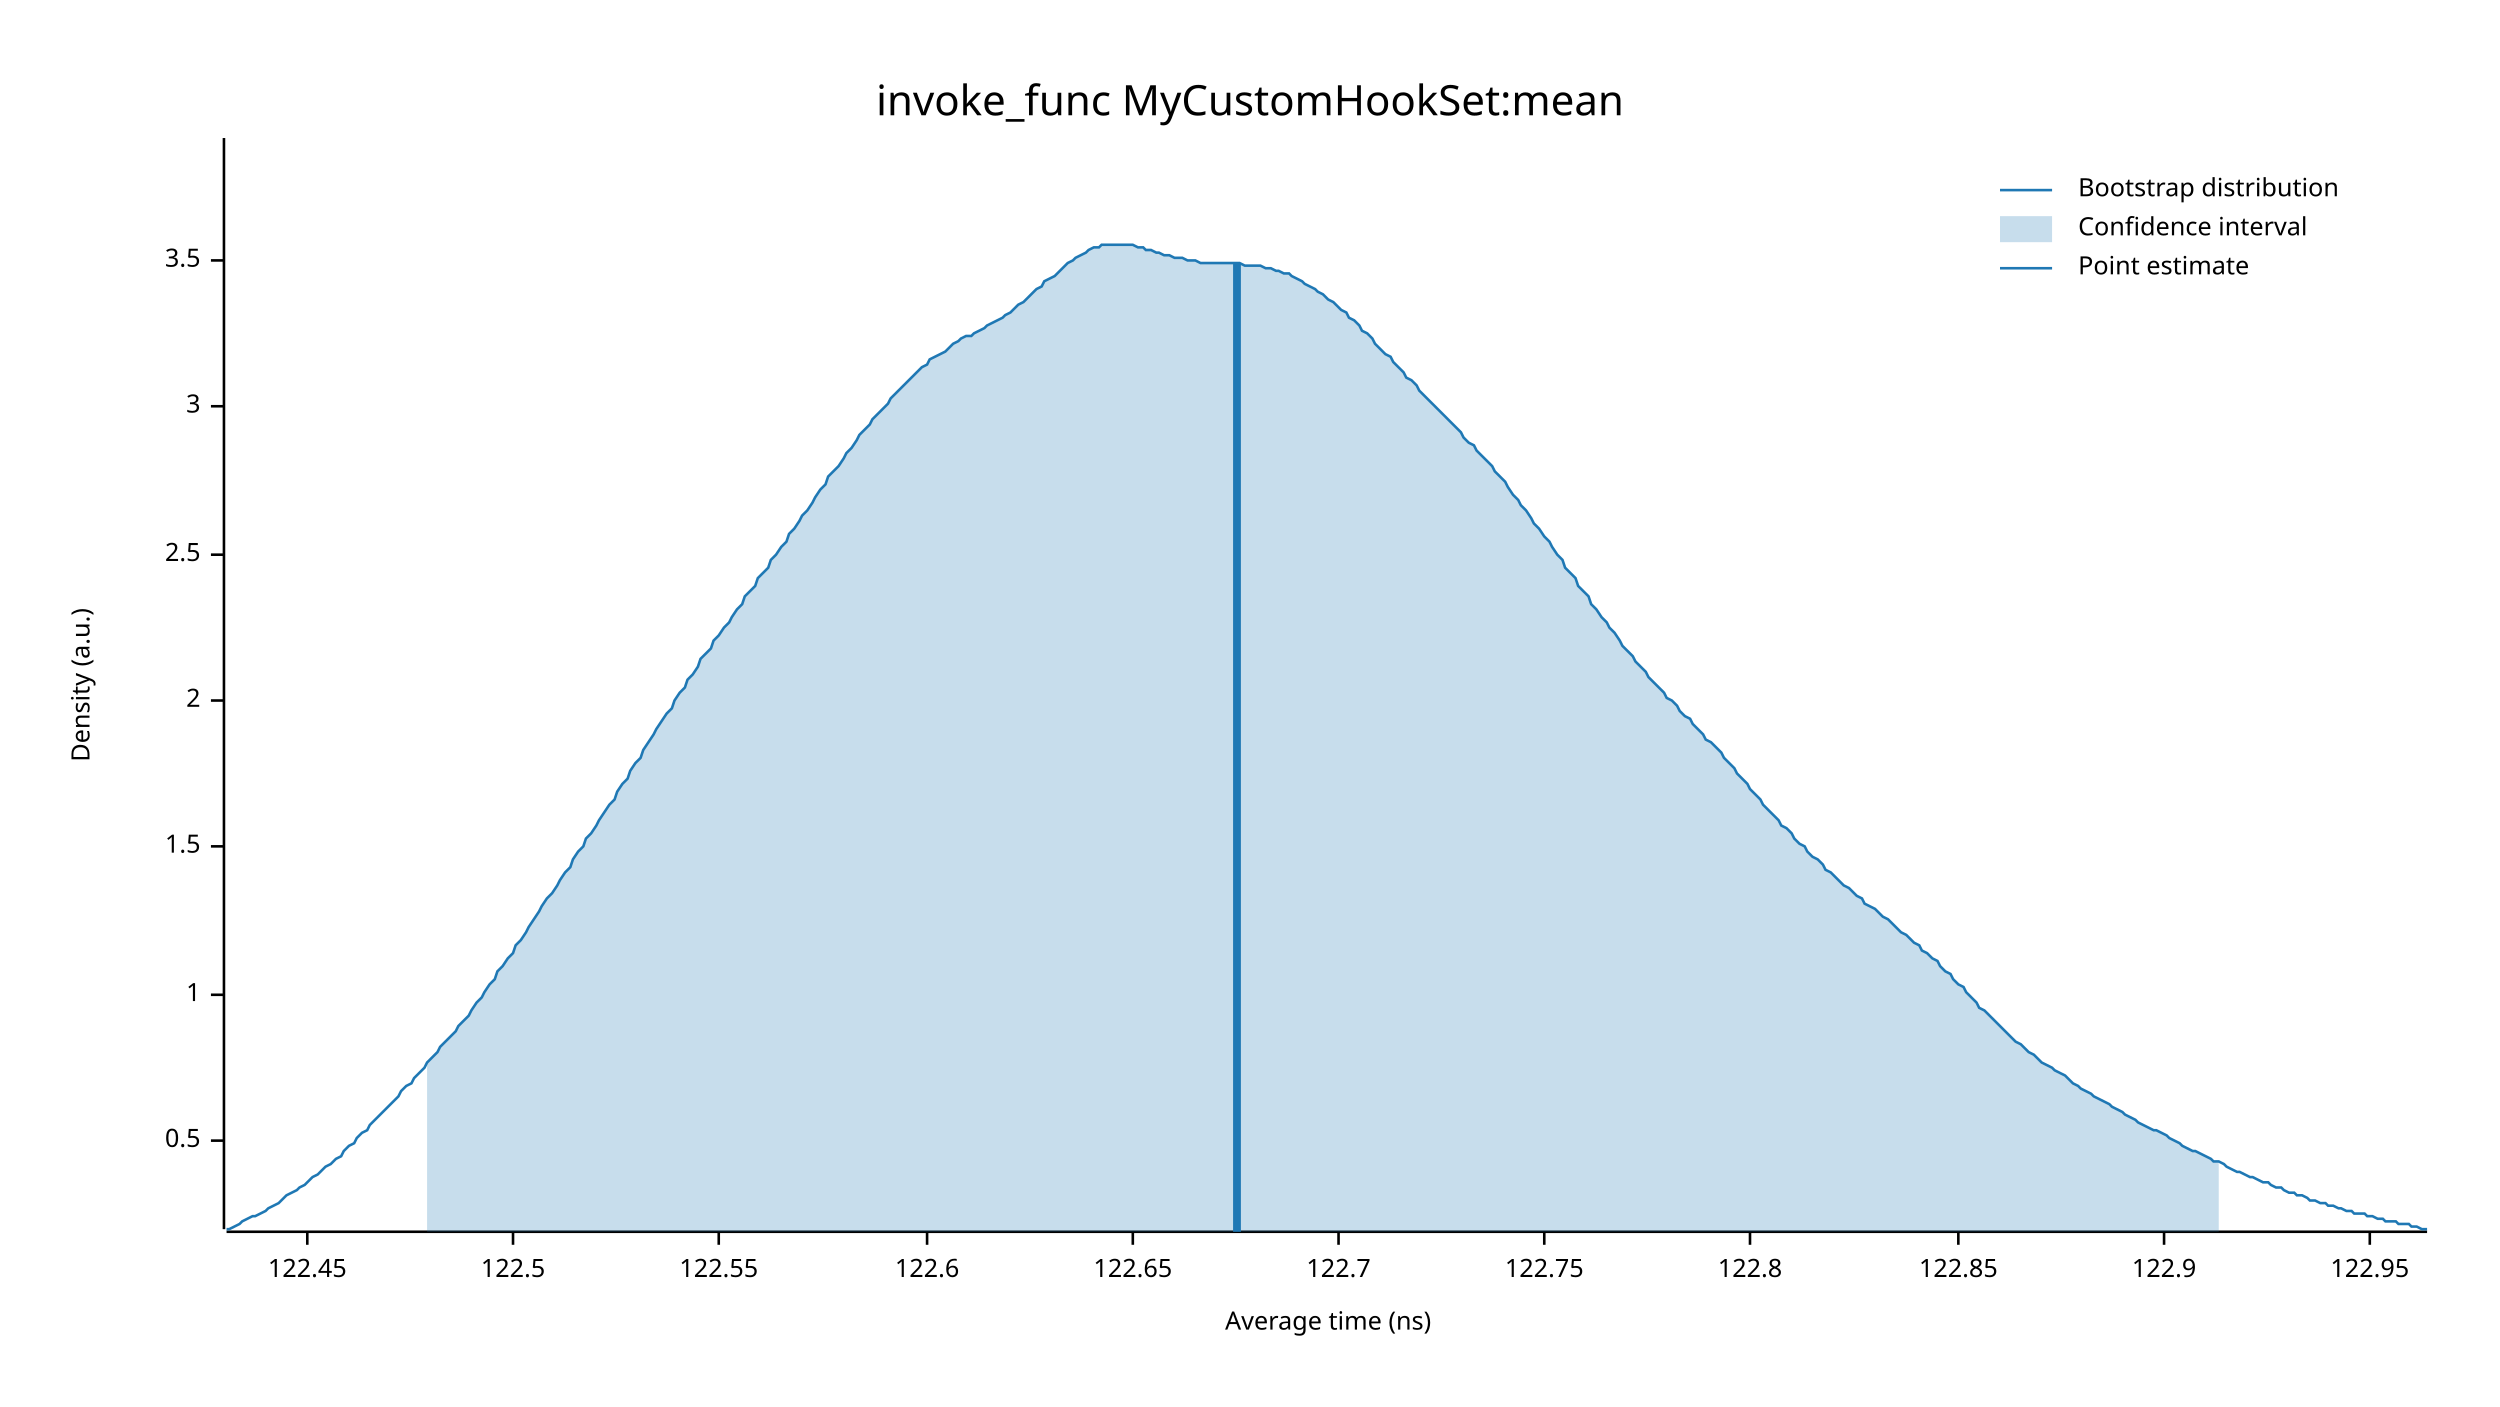
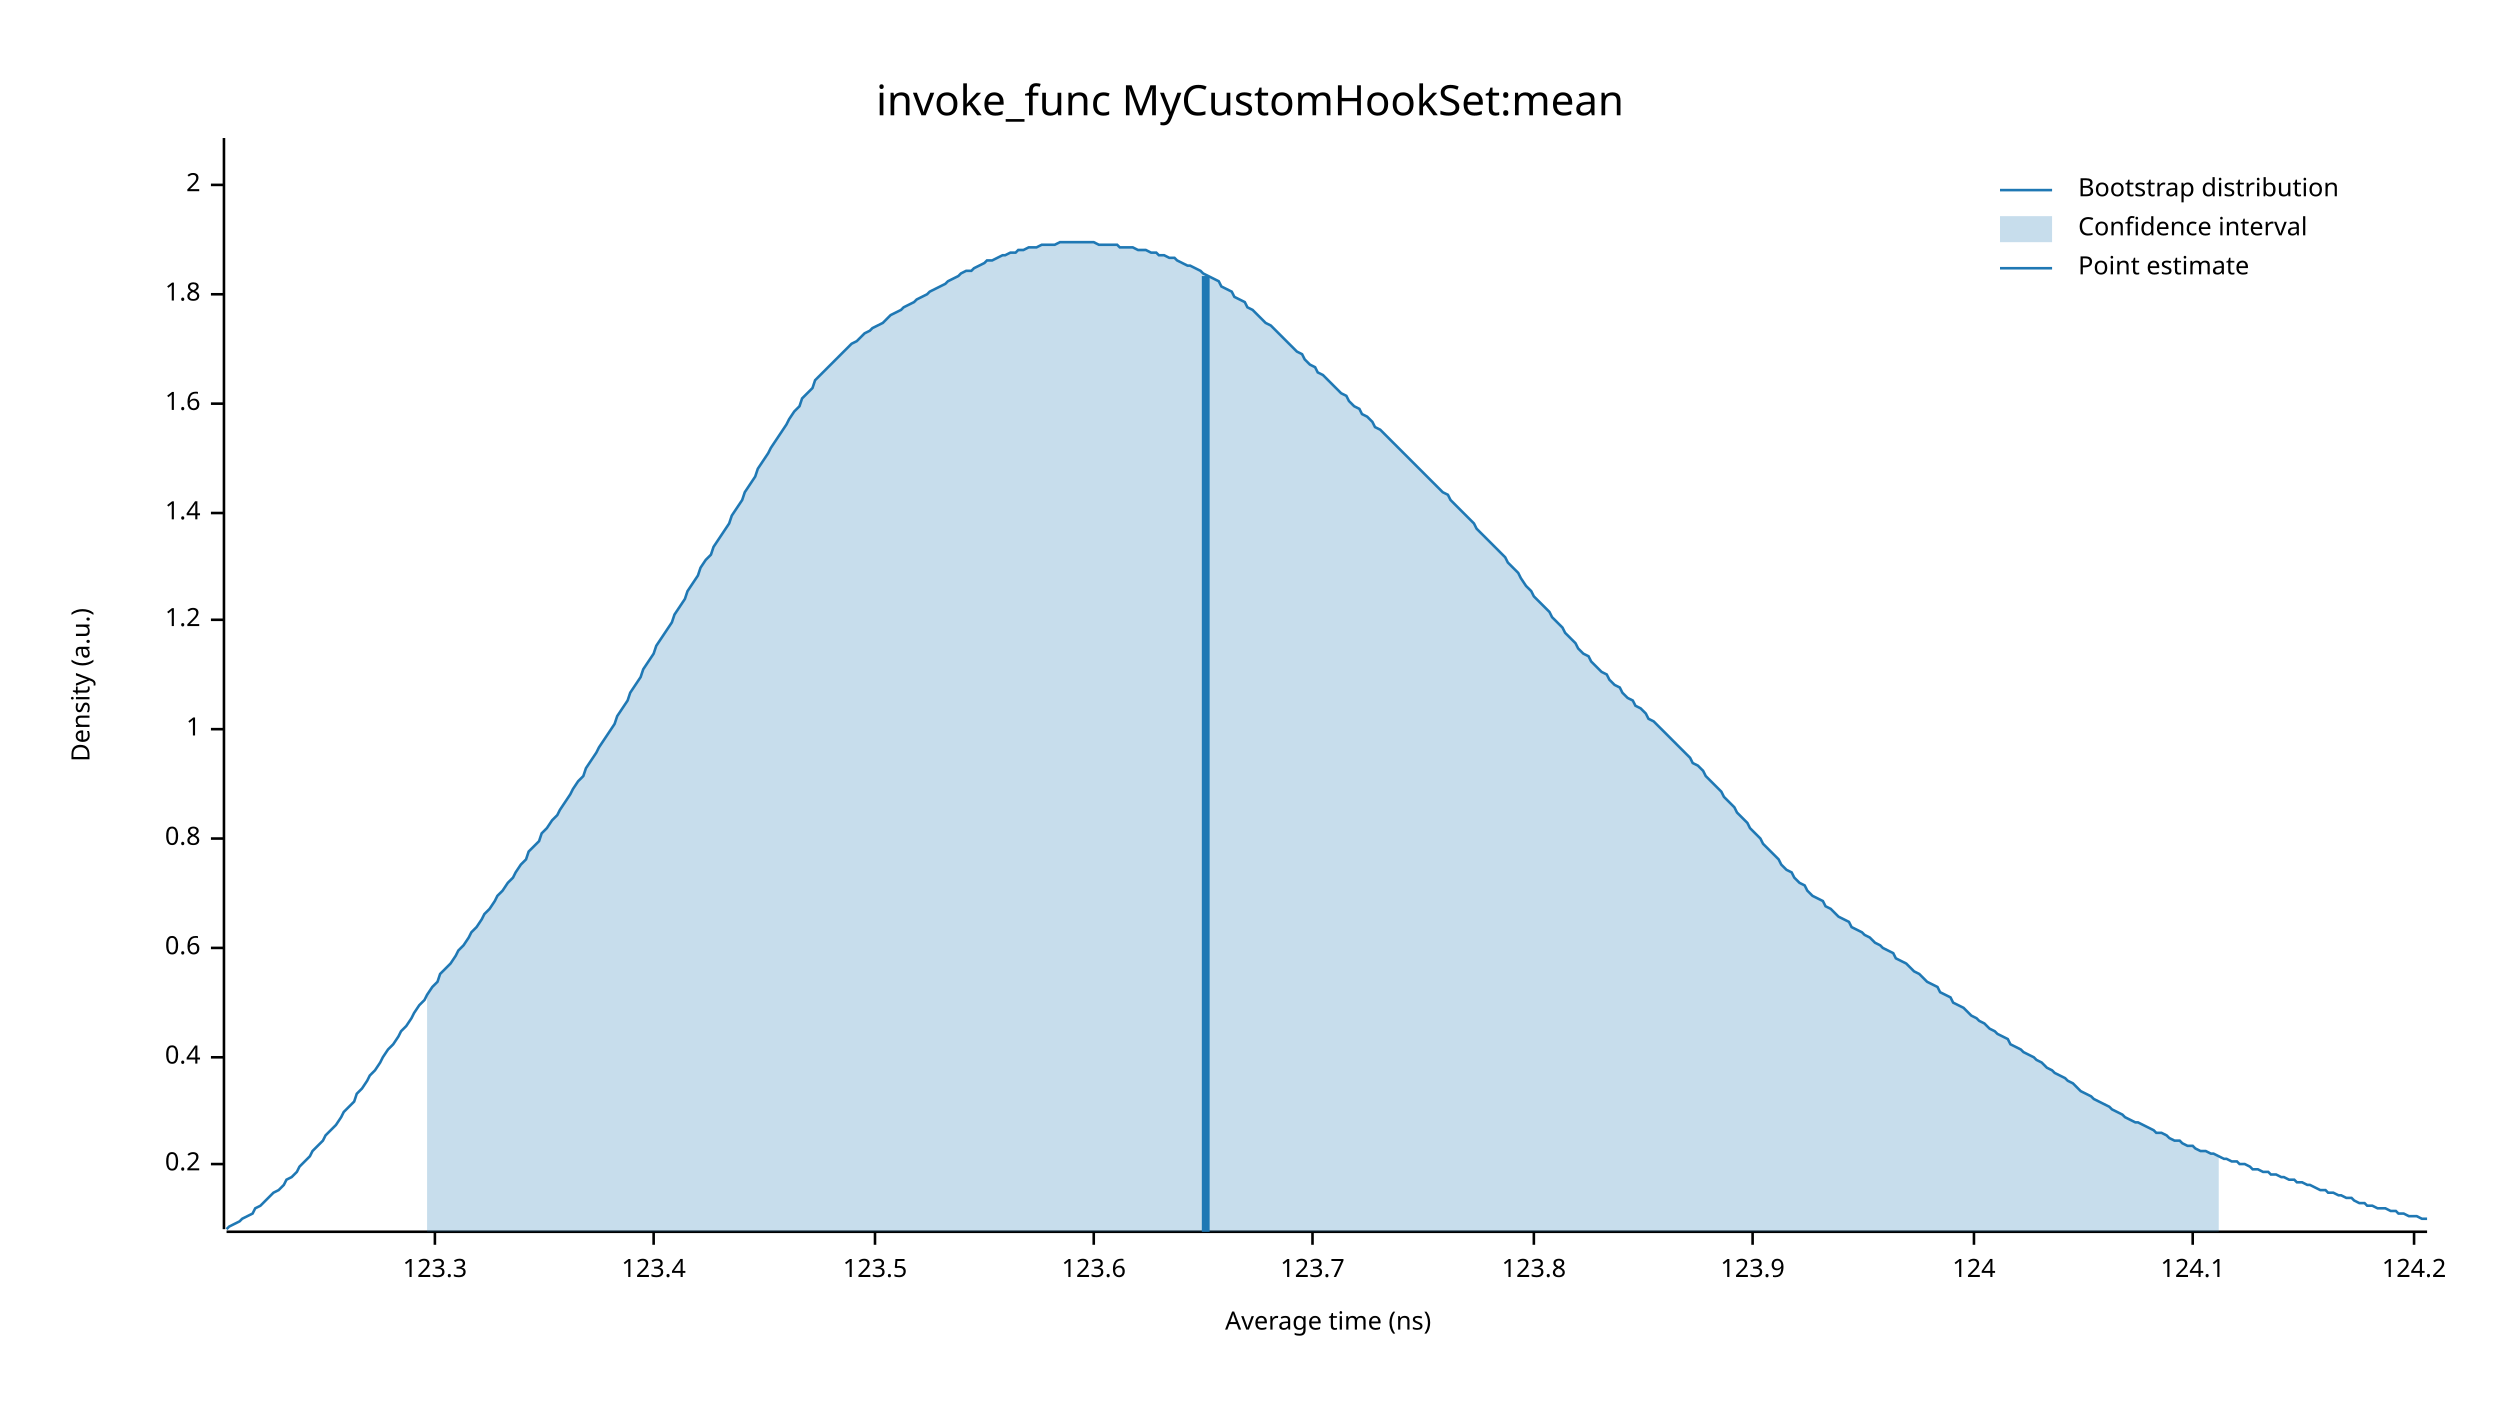
<svg xmlns="http://www.w3.org/2000/svg" width="960" height="540" viewBox="0 0 960 540">
  <text x="480" y="32" dy="0.76em" text-anchor="middle" font-family="sans-serif" font-size="16.129" opacity="1" fill="#000000">
invoke_func MyCustomHookSet:mean
</text>
  <text x="27" y="263" dy="0.76em" text-anchor="middle" font-family="sans-serif" font-size="9.677" opacity="1" fill="#000000" transform="rotate(270, 27, 263)">
Density (a.u.)
</text>
  <text x="510" y="513" dy="-0.5ex" text-anchor="middle" font-family="sans-serif" font-size="9.677" opacity="1" fill="#000000">
Average time (ns)
</text>
  <polyline fill="none" opacity="1" stroke="#000000" stroke-width="1" points="86,53 86,472 " />
-   <text x="77" y="438" dy="0.5ex" text-anchor="end" font-family="sans-serif" font-size="9.677" opacity="1" fill="#000000">
- 0.5
+   <text x="77" y="447" dy="0.5ex" text-anchor="end" font-family="sans-serif" font-size="9.677" opacity="1" fill="#000000">
+ 0.2
</text>
-   <polyline fill="none" opacity="1" stroke="#000000" stroke-width="1" points="81,438 86,438 " />
-   <text x="77" y="382" dy="0.5ex" text-anchor="end" font-family="sans-serif" font-size="9.677" opacity="1" fill="#000000">
+   <polyline fill="none" opacity="1" stroke="#000000" stroke-width="1" points="81,447 86,447 " />
+   <text x="77" y="406" dy="0.5ex" text-anchor="end" font-family="sans-serif" font-size="9.677" opacity="1" fill="#000000">
+ 0.4
+ </text>
+   <polyline fill="none" opacity="1" stroke="#000000" stroke-width="1" points="81,406 86,406 " />
+   <text x="77" y="364" dy="0.5ex" text-anchor="end" font-family="sans-serif" font-size="9.677" opacity="1" fill="#000000">
+ 0.6
+ </text>
+   <polyline fill="none" opacity="1" stroke="#000000" stroke-width="1" points="81,364 86,364 " />
+   <text x="77" y="322" dy="0.5ex" text-anchor="end" font-family="sans-serif" font-size="9.677" opacity="1" fill="#000000">
+ 0.8
+ </text>
+   <polyline fill="none" opacity="1" stroke="#000000" stroke-width="1" points="81,322 86,322 " />
+   <text x="77" y="280" dy="0.5ex" text-anchor="end" font-family="sans-serif" font-size="9.677" opacity="1" fill="#000000">
1
</text>
-   <polyline fill="none" opacity="1" stroke="#000000" stroke-width="1" points="81,382 86,382 " />
-   <text x="77" y="325" dy="0.5ex" text-anchor="end" font-family="sans-serif" font-size="9.677" opacity="1" fill="#000000">
- 1.5
+   <polyline fill="none" opacity="1" stroke="#000000" stroke-width="1" points="81,280 86,280 " />
+   <text x="77" y="238" dy="0.5ex" text-anchor="end" font-family="sans-serif" font-size="9.677" opacity="1" fill="#000000">
+ 1.2
</text>
-   <polyline fill="none" opacity="1" stroke="#000000" stroke-width="1" points="81,325 86,325 " />
-   <text x="77" y="269" dy="0.5ex" text-anchor="end" font-family="sans-serif" font-size="9.677" opacity="1" fill="#000000">
+   <polyline fill="none" opacity="1" stroke="#000000" stroke-width="1" points="81,238 86,238 " />
+   <text x="77" y="197" dy="0.5ex" text-anchor="end" font-family="sans-serif" font-size="9.677" opacity="1" fill="#000000">
+ 1.4
+ </text>
+   <polyline fill="none" opacity="1" stroke="#000000" stroke-width="1" points="81,197 86,197 " />
+   <text x="77" y="155" dy="0.5ex" text-anchor="end" font-family="sans-serif" font-size="9.677" opacity="1" fill="#000000">
+ 1.6
+ </text>
+   <polyline fill="none" opacity="1" stroke="#000000" stroke-width="1" points="81,155 86,155 " />
+   <text x="77" y="113" dy="0.5ex" text-anchor="end" font-family="sans-serif" font-size="9.677" opacity="1" fill="#000000">
+ 1.8
+ </text>
+   <polyline fill="none" opacity="1" stroke="#000000" stroke-width="1" points="81,113 86,113 " />
+   <text x="77" y="71" dy="0.5ex" text-anchor="end" font-family="sans-serif" font-size="9.677" opacity="1" fill="#000000">
2
</text>
-   <polyline fill="none" opacity="1" stroke="#000000" stroke-width="1" points="81,269 86,269 " />
-   <text x="77" y="213" dy="0.5ex" text-anchor="end" font-family="sans-serif" font-size="9.677" opacity="1" fill="#000000">
- 2.5
+   <polyline fill="none" opacity="1" stroke="#000000" stroke-width="1" points="81,71 86,71 " />
+   <polyline fill="none" opacity="1" stroke="#000000" stroke-width="1" points="87,473 932,473 " />
+   <text x="167" y="483" dy="0.76em" text-anchor="middle" font-family="sans-serif" font-size="9.677" opacity="1" fill="#000000">
+ 123.3
</text>
-   <polyline fill="none" opacity="1" stroke="#000000" stroke-width="1" points="81,213 86,213 " />
-   <text x="77" y="156" dy="0.5ex" text-anchor="end" font-family="sans-serif" font-size="9.677" opacity="1" fill="#000000">
- 3
+   <polyline fill="none" opacity="1" stroke="#000000" stroke-width="1" points="167,473 167,478 " />
+   <text x="251" y="483" dy="0.76em" text-anchor="middle" font-family="sans-serif" font-size="9.677" opacity="1" fill="#000000">
+ 123.4
</text>
-   <polyline fill="none" opacity="1" stroke="#000000" stroke-width="1" points="81,156 86,156 " />
-   <text x="77" y="100" dy="0.5ex" text-anchor="end" font-family="sans-serif" font-size="9.677" opacity="1" fill="#000000">
- 3.5
+   <polyline fill="none" opacity="1" stroke="#000000" stroke-width="1" points="251,473 251,478 " />
+   <text x="336" y="483" dy="0.76em" text-anchor="middle" font-family="sans-serif" font-size="9.677" opacity="1" fill="#000000">
+ 123.5
</text>
-   <polyline fill="none" opacity="1" stroke="#000000" stroke-width="1" points="81,100 86,100 " />
-   <polyline fill="none" opacity="1" stroke="#000000" stroke-width="1" points="87,473 932,473 " />
-   <text x="118" y="483" dy="0.76em" text-anchor="middle" font-family="sans-serif" font-size="9.677" opacity="1" fill="#000000">
- 122.45
+   <polyline fill="none" opacity="1" stroke="#000000" stroke-width="1" points="336,473 336,478 " />
+   <text x="420" y="483" dy="0.76em" text-anchor="middle" font-family="sans-serif" font-size="9.677" opacity="1" fill="#000000">
+ 123.6
</text>
-   <polyline fill="none" opacity="1" stroke="#000000" stroke-width="1" points="118,473 118,478 " />
-   <text x="197" y="483" dy="0.76em" text-anchor="middle" font-family="sans-serif" font-size="9.677" opacity="1" fill="#000000">
- 122.5
+   <polyline fill="none" opacity="1" stroke="#000000" stroke-width="1" points="420,473 420,478 " />
+   <text x="504" y="483" dy="0.76em" text-anchor="middle" font-family="sans-serif" font-size="9.677" opacity="1" fill="#000000">
+ 123.7
</text>
-   <polyline fill="none" opacity="1" stroke="#000000" stroke-width="1" points="197,473 197,478 " />
-   <text x="276" y="483" dy="0.76em" text-anchor="middle" font-family="sans-serif" font-size="9.677" opacity="1" fill="#000000">
- 122.55
+   <polyline fill="none" opacity="1" stroke="#000000" stroke-width="1" points="504,473 504,478 " />
+   <text x="589" y="483" dy="0.76em" text-anchor="middle" font-family="sans-serif" font-size="9.677" opacity="1" fill="#000000">
+ 123.8
</text>
-   <polyline fill="none" opacity="1" stroke="#000000" stroke-width="1" points="276,473 276,478 " />
-   <text x="356" y="483" dy="0.76em" text-anchor="middle" font-family="sans-serif" font-size="9.677" opacity="1" fill="#000000">
- 122.6
+   <polyline fill="none" opacity="1" stroke="#000000" stroke-width="1" points="589,473 589,478 " />
+   <text x="673" y="483" dy="0.76em" text-anchor="middle" font-family="sans-serif" font-size="9.677" opacity="1" fill="#000000">
+ 123.9
</text>
-   <polyline fill="none" opacity="1" stroke="#000000" stroke-width="1" points="356,473 356,478 " />
-   <text x="435" y="483" dy="0.76em" text-anchor="middle" font-family="sans-serif" font-size="9.677" opacity="1" fill="#000000">
- 122.65
+   <polyline fill="none" opacity="1" stroke="#000000" stroke-width="1" points="673,473 673,478 " />
+   <text x="758" y="483" dy="0.76em" text-anchor="middle" font-family="sans-serif" font-size="9.677" opacity="1" fill="#000000">
+ 124
</text>
-   <polyline fill="none" opacity="1" stroke="#000000" stroke-width="1" points="435,473 435,478 " />
-   <text x="514" y="483" dy="0.76em" text-anchor="middle" font-family="sans-serif" font-size="9.677" opacity="1" fill="#000000">
- 122.7
+   <polyline fill="none" opacity="1" stroke="#000000" stroke-width="1" points="758,473 758,478 " />
+   <text x="842" y="483" dy="0.76em" text-anchor="middle" font-family="sans-serif" font-size="9.677" opacity="1" fill="#000000">
+ 124.1
</text>
-   <polyline fill="none" opacity="1" stroke="#000000" stroke-width="1" points="514,473 514,478 " />
-   <text x="593" y="483" dy="0.76em" text-anchor="middle" font-family="sans-serif" font-size="9.677" opacity="1" fill="#000000">
- 122.75
+   <polyline fill="none" opacity="1" stroke="#000000" stroke-width="1" points="842,473 842,478 " />
+   <text x="927" y="483" dy="0.76em" text-anchor="middle" font-family="sans-serif" font-size="9.677" opacity="1" fill="#000000">
+ 124.2
</text>
-   <polyline fill="none" opacity="1" stroke="#000000" stroke-width="1" points="593,473 593,478 " />
-   <text x="672" y="483" dy="0.76em" text-anchor="middle" font-family="sans-serif" font-size="9.677" opacity="1" fill="#000000">
- 122.8
- </text>
-   <polyline fill="none" opacity="1" stroke="#000000" stroke-width="1" points="672,473 672,478 " />
-   <text x="752" y="483" dy="0.76em" text-anchor="middle" font-family="sans-serif" font-size="9.677" opacity="1" fill="#000000">
- 122.85
- </text>
-   <polyline fill="none" opacity="1" stroke="#000000" stroke-width="1" points="752,473 752,478 " />
-   <text x="831" y="483" dy="0.76em" text-anchor="middle" font-family="sans-serif" font-size="9.677" opacity="1" fill="#000000">
- 122.9
- </text>
-   <polyline fill="none" opacity="1" stroke="#000000" stroke-width="1" points="831,473 831,478 " />
-   <text x="910" y="483" dy="0.76em" text-anchor="middle" font-family="sans-serif" font-size="9.677" opacity="1" fill="#000000">
- 122.95
- </text>
-   <polyline fill="none" opacity="1" stroke="#000000" stroke-width="1" points="910,473 910,478 " />
-   <polyline fill="none" opacity="1" stroke="#1F78B4" stroke-width="1" points="87,472 88,472 90,471 92,470 93,469 95,468 97,467 98,467 100,466 102,465 103,464 105,463 107,462 109,460 110,459 112,458 114,457 115,456 117,455 119,453 120,452 122,451 124,449 125,448 127,447 129,445 131,444 132,442 134,440 136,439 137,437 139,435 141,434 142,432 144,430 146,428 147,427 149,425 151,423 153,421 154,419 156,417 158,416 159,414 161,412 163,410 164,408 166,406 168,404 169,402 171,400 173,398 175,396 176,394 178,392 180,390 181,388 183,385 185,383 186,381 188,378 190,376 191,373 193,371 195,368 197,366 198,363 200,361 202,358 203,356 205,353 207,350 208,348 210,345 212,343 214,340 215,338 217,335 219,333 220,330 222,327 224,325 225,322 227,320 229,317 230,315 232,312 234,309 236,307 237,304 239,301 241,299 242,296 244,293 246,291 247,288 249,285 251,282 252,280 254,277 256,274 258,272 259,269 261,266 263,264 264,261 266,259 268,256 269,253 271,251 273,249 274,246 276,244 278,241 280,239 281,237 283,234 285,232 286,229 288,227 290,225 291,222 293,220 295,218 296,215 298,213 300,210 302,208 303,205 305,203 307,200 308,198 310,196 312,193 313,191 315,188 317,186 318,183 320,181 322,179 324,176 325,174 327,172 329,169 330,167 332,165 334,163 335,161 337,159 339,157 341,155 342,153 344,151 346,149 347,148 349,146 351,144 352,143 354,141 356,140 357,138 359,137 361,136 363,135 364,134 366,132 368,131 369,130 371,129 373,129 374,128 376,127 378,126 379,125 381,124 383,123 385,122 386,121 388,120 390,118 391,117 393,116 395,114 396,113 398,111 400,110 401,108 403,107 405,106 407,104 408,103 410,101 412,100 413,99 415,98 417,97 418,96 420,95 422,95 423,94 425,94 427,94 429,94 430,94 432,94 434,94 435,94 437,95 439,95 440,96 442,96 444,97 445,97 447,98 449,98 451,99 452,99 454,99 456,100 457,100 459,100 461,101 462,101 464,101 466,101 468,101 469,101 471,101 473,101 474,101 476,101 478,102 479,102 481,102 483,102 484,102 486,103 488,103 490,104 491,104 493,105 495,105 496,106 498,107 500,108 501,109 503,110 505,111 506,112 508,113 510,115 512,116 513,117 515,119 517,120 518,122 520,123 522,125 523,127 525,128 527,130 528,132 530,134 532,136 534,137 535,139 537,141 539,143 540,145 542,146 544,148 545,150 547,152 549,154 550,155 552,157 554,159 556,161 557,162 559,164 561,166 562,168 564,170 566,171 567,173 569,175 571,177 573,179 574,181 576,183 578,185 579,187 581,190 583,192 584,194 586,196 588,199 589,201 591,203 593,206 595,208 596,210 598,213 600,215 601,218 603,220 605,222 606,225 608,227 610,229 611,232 613,234 615,237 617,239 618,241 620,243 622,246 623,248 625,250 627,252 628,254 630,256 632,258 633,260 635,262 637,264 639,266 640,268 642,269 644,271 645,273 647,275 649,276 650,278 652,280 654,282 655,284 657,285 659,287 661,289 662,291 664,293 666,295 667,297 669,299 671,301 672,303 674,305 676,307 677,309 679,311 681,313 683,315 684,317 686,318 688,320 689,322 691,324 693,325 694,327 696,329 698,330 700,332 701,334 703,335 705,337 706,338 708,340 710,341 711,342 713,344 715,345 716,347 718,348 720,349 722,351 723,352 725,353 727,355 728,356 730,358 732,359 733,360 735,362 737,363 738,365 740,366 742,368 744,369 745,371 747,373 749,374 750,376 752,378 754,379 755,381 757,383 759,385 760,387 762,388 764,390 766,392 767,393 769,395 771,397 772,398 774,400 776,401 777,402 779,404 781,405 782,406 784,408 786,409 788,410 789,411 791,412 793,413 794,414 796,416 798,417 799,418 801,419 803,420 804,421 806,422 808,423 810,424 811,425 813,426 815,427 816,428 818,429 820,430 821,431 823,432 825,433 827,434 828,434 830,435 832,436 833,437 835,438 837,439 838,440 840,441 842,442 843,442 845,443 847,444 849,445 850,446 852,446 854,447 855,448 857,449 859,450 860,450 862,451 864,452 865,452 867,453 869,454 871,454 872,455 874,456 876,456 877,457 879,458 881,458 882,459 884,459 886,460 887,461 889,461 891,462 893,462 894,463 896,463 898,464 899,464 901,465 903,465 904,466 906,466 908,466 909,467 911,467 913,468 915,468 916,469 918,469 920,469 921,470 923,470 925,470 926,471 928,471 930,472 932,472 " />
-   <polygon opacity="0.25" fill="#1F78B4" points="164,408 166,406 168,404 169,402 171,400 173,398 175,396 176,394 178,392 180,390 181,388 183,385 185,383 186,381 188,378 190,376 191,373 193,371 195,368 197,366 198,363 200,361 202,358 203,356 205,353 207,350 208,348 210,345 212,343 214,340 215,338 217,335 219,333 220,330 222,327 224,325 225,322 227,320 229,317 230,315 232,312 234,309 236,307 237,304 239,301 241,299 242,296 244,293 246,291 247,288 249,285 251,282 252,280 254,277 256,274 258,272 259,269 261,266 263,264 264,261 266,259 268,256 269,253 271,251 273,249 274,246 276,244 278,241 280,239 281,237 283,234 285,232 286,229 288,227 290,225 291,222 293,220 295,218 296,215 298,213 300,210 302,208 303,205 305,203 307,200 308,198 310,196 312,193 313,191 315,188 317,186 318,183 320,181 322,179 324,176 325,174 327,172 329,169 330,167 332,165 334,163 335,161 337,159 339,157 341,155 342,153 344,151 346,149 347,148 349,146 351,144 352,143 354,141 356,140 357,138 359,137 361,136 363,135 364,134 366,132 368,131 369,130 371,129 373,129 374,128 376,127 378,126 379,125 381,124 383,123 385,122 386,121 388,120 390,118 391,117 393,116 395,114 396,113 398,111 400,110 401,108 403,107 405,106 407,104 408,103 410,101 412,100 413,99 415,98 417,97 418,96 420,95 422,95 423,94 425,94 427,94 429,94 430,94 432,94 434,94 435,94 437,95 439,95 440,96 442,96 444,97 445,97 447,98 449,98 451,99 452,99 454,99 456,100 457,100 459,100 461,101 462,101 464,101 466,101 468,101 469,101 471,101 473,101 474,101 476,101 478,102 479,102 481,102 483,102 484,102 486,103 488,103 490,104 491,104 493,105 495,105 496,106 498,107 500,108 501,109 503,110 505,111 506,112 508,113 510,115 512,116 513,117 515,119 517,120 518,122 520,123 522,125 523,127 525,128 527,130 528,132 530,134 532,136 534,137 535,139 537,141 539,143 540,145 542,146 544,148 545,150 547,152 549,154 550,155 552,157 554,159 556,161 557,162 559,164 561,166 562,168 564,170 566,171 567,173 569,175 571,177 573,179 574,181 576,183 578,185 579,187 581,190 583,192 584,194 586,196 588,199 589,201 591,203 593,206 595,208 596,210 598,213 600,215 601,218 603,220 605,222 606,225 608,227 610,229 611,232 613,234 615,237 617,239 618,241 620,243 622,246 623,248 625,250 627,252 628,254 630,256 632,258 633,260 635,262 637,264 639,266 640,268 642,269 644,271 645,273 647,275 649,276 650,278 652,280 654,282 655,284 657,285 659,287 661,289 662,291 664,293 666,295 667,297 669,299 671,301 672,303 674,305 676,307 677,309 679,311 681,313 683,315 684,317 686,318 688,320 689,322 691,324 693,325 694,327 696,329 698,330 700,332 701,334 703,335 705,337 706,338 708,340 710,341 711,342 713,344 715,345 716,347 718,348 720,349 722,351 723,352 725,353 727,355 728,356 730,358 732,359 733,360 735,362 737,363 738,365 740,366 742,368 744,369 745,371 747,373 749,374 750,376 752,378 754,379 755,381 757,383 759,385 760,387 762,388 764,390 766,392 767,393 769,395 771,397 772,398 774,400 776,401 777,402 779,404 781,405 782,406 784,408 786,409 788,410 789,411 791,412 793,413 794,414 796,416 798,417 799,418 801,419 803,420 804,421 806,422 808,423 810,424 811,425 813,426 815,427 816,428 818,429 820,430 821,431 823,432 825,433 827,434 828,434 830,435 832,436 833,437 835,438 837,439 838,440 840,441 842,442 843,442 845,443 847,444 849,445 850,446 852,446 852,473 164,473 " />
-   <polyline fill="none" opacity="1" stroke="#1F78B4" stroke-width="3" points="475,473 475,101 " />
+   <polyline fill="none" opacity="1" stroke="#000000" stroke-width="1" points="927,473 927,478 " />
+   <polyline fill="none" opacity="1" stroke="#1F78B4" stroke-width="1" points="87,472 88,471 90,470 92,469 93,468 95,467 97,466 98,464 100,463 102,461 103,460 105,458 107,457 109,455 110,453 112,452 114,450 115,448 117,446 119,444 120,442 122,440 124,438 125,436 127,434 129,432 131,429 132,427 134,425 136,423 137,420 139,418 141,415 142,413 144,411 146,408 147,406 149,403 151,401 153,398 154,396 156,394 158,391 159,389 161,386 163,384 164,382 166,379 168,377 169,374 171,372 173,370 175,367 176,365 178,363 180,360 181,358 183,356 185,353 186,351 188,349 190,346 191,344 193,342 195,339 197,337 198,335 200,332 202,330 203,327 205,325 207,323 208,320 210,318 212,315 214,313 215,311 217,308 219,305 220,303 222,300 224,298 225,295 227,292 229,289 230,287 232,284 234,281 236,278 237,275 239,272 241,269 242,266 244,263 246,260 247,257 249,254 251,251 252,248 254,245 256,242 258,239 259,236 261,233 263,230 264,227 266,224 268,221 269,218 271,215 273,213 274,210 276,207 278,204 280,201 281,198 283,195 285,192 286,189 288,186 290,183 291,180 293,177 295,174 296,172 298,169 300,166 302,163 303,161 305,158 307,156 308,153 310,151 312,149 313,146 315,144 317,142 318,141 320,139 322,137 324,135 325,134 327,132 329,131 330,130 332,128 334,127 335,126 337,125 339,124 341,122 342,121 344,120 346,119 347,118 349,117 351,116 352,115 354,114 356,113 357,112 359,111 361,110 363,109 364,108 366,107 368,106 369,105 371,104 373,104 374,103 376,102 378,101 379,100 381,100 383,99 385,98 386,98 388,97 390,97 391,96 393,96 395,95 396,95 398,95 400,94 401,94 403,94 405,94 407,93 408,93 410,93 412,93 413,93 415,93 417,93 418,93 420,93 422,94 423,94 425,94 427,94 429,94 430,95 432,95 434,95 435,95 437,96 439,96 440,96 442,97 444,97 445,98 447,98 449,99 451,99 452,100 454,101 456,102 457,102 459,103 461,104 462,105 464,106 466,107 468,108 469,110 471,111 473,112 474,114 476,115 478,116 479,118 481,119 483,121 484,122 486,124 488,125 490,127 491,128 493,130 495,132 496,133 498,135 500,136 501,138 503,140 505,141 506,143 508,144 510,146 512,148 513,149 515,151 517,152 518,154 520,156 522,157 523,159 525,160 527,162 528,164 530,165 532,167 534,169 535,170 537,172 539,174 540,175 542,177 544,179 545,180 547,182 549,184 550,185 552,187 554,189 556,190 557,192 559,194 561,196 562,197 564,199 566,201 567,203 569,205 571,207 573,209 574,210 576,212 578,214 579,216 581,218 583,220 584,222 586,225 588,227 589,229 591,231 593,233 595,235 596,237 598,239 600,241 601,243 603,245 605,247 606,249 608,251 610,252 611,254 613,256 615,258 617,259 618,261 620,263 622,264 623,266 625,268 627,269 628,271 630,272 632,274 633,276 635,277 637,279 639,281 640,282 642,284 644,286 645,287 647,289 649,291 650,293 652,294 654,296 655,298 657,300 659,302 661,304 662,306 664,308 666,310 667,312 669,314 671,316 672,318 674,320 676,322 677,324 679,326 681,328 683,330 684,332 686,334 688,335 689,337 691,339 693,340 694,342 696,344 698,345 700,346 701,348 703,349 705,351 706,352 708,353 710,354 711,356 713,357 715,358 716,359 718,360 720,362 722,363 723,364 725,365 727,366 728,368 730,369 732,370 733,371 735,373 737,374 738,375 740,377 742,378 744,379 745,381 747,382 749,383 750,385 752,386 754,387 755,388 757,390 759,391 760,392 762,393 764,395 766,396 767,397 769,398 771,399 772,401 774,402 776,403 777,404 779,405 781,406 782,407 784,408 786,410 788,411 789,412 791,413 793,414 794,415 796,416 798,418 799,419 801,420 803,421 804,422 806,423 808,424 810,425 811,426 813,427 815,428 816,429 818,430 820,431 821,431 823,432 825,433 827,434 828,435 830,435 832,436 833,437 835,438 837,438 838,439 840,440 842,440 843,441 845,442 847,442 849,443 850,443 852,444 854,445 855,445 857,446 859,446 860,447 862,447 864,448 865,449 867,449 869,450 871,450 872,451 874,451 876,452 877,452 879,453 881,453 882,454 884,454 886,455 887,455 889,456 891,457 893,457 894,458 896,458 898,459 899,459 901,460 903,460 904,461 906,462 908,462 909,463 911,463 913,464 915,464 916,464 918,465 920,465 921,466 923,466 925,467 926,467 928,467 930,468 932,468 " />
+   <polygon opacity="0.25" fill="#1F78B4" points="164,382 166,379 168,377 169,374 171,372 173,370 175,367 176,365 178,363 180,360 181,358 183,356 185,353 186,351 188,349 190,346 191,344 193,342 195,339 197,337 198,335 200,332 202,330 203,327 205,325 207,323 208,320 210,318 212,315 214,313 215,311 217,308 219,305 220,303 222,300 224,298 225,295 227,292 229,289 230,287 232,284 234,281 236,278 237,275 239,272 241,269 242,266 244,263 246,260 247,257 249,254 251,251 252,248 254,245 256,242 258,239 259,236 261,233 263,230 264,227 266,224 268,221 269,218 271,215 273,213 274,210 276,207 278,204 280,201 281,198 283,195 285,192 286,189 288,186 290,183 291,180 293,177 295,174 296,172 298,169 300,166 302,163 303,161 305,158 307,156 308,153 310,151 312,149 313,146 315,144 317,142 318,141 320,139 322,137 324,135 325,134 327,132 329,131 330,130 332,128 334,127 335,126 337,125 339,124 341,122 342,121 344,120 346,119 347,118 349,117 351,116 352,115 354,114 356,113 357,112 359,111 361,110 363,109 364,108 366,107 368,106 369,105 371,104 373,104 374,103 376,102 378,101 379,100 381,100 383,99 385,98 386,98 388,97 390,97 391,96 393,96 395,95 396,95 398,95 400,94 401,94 403,94 405,94 407,93 408,93 410,93 412,93 413,93 415,93 417,93 418,93 420,93 422,94 423,94 425,94 427,94 429,94 430,95 432,95 434,95 435,95 437,96 439,96 440,96 442,97 444,97 445,98 447,98 449,99 451,99 452,100 454,101 456,102 457,102 459,103 461,104 462,105 464,106 466,107 468,108 469,110 471,111 473,112 474,114 476,115 478,116 479,118 481,119 483,121 484,122 486,124 488,125 490,127 491,128 493,130 495,132 496,133 498,135 500,136 501,138 503,140 505,141 506,143 508,144 510,146 512,148 513,149 515,151 517,152 518,154 520,156 522,157 523,159 525,160 527,162 528,164 530,165 532,167 534,169 535,170 537,172 539,174 540,175 542,177 544,179 545,180 547,182 549,184 550,185 552,187 554,189 556,190 557,192 559,194 561,196 562,197 564,199 566,201 567,203 569,205 571,207 573,209 574,210 576,212 578,214 579,216 581,218 583,220 584,222 586,225 588,227 589,229 591,231 593,233 595,235 596,237 598,239 600,241 601,243 603,245 605,247 606,249 608,251 610,252 611,254 613,256 615,258 617,259 618,261 620,263 622,264 623,266 625,268 627,269 628,271 630,272 632,274 633,276 635,277 637,279 639,281 640,282 642,284 644,286 645,287 647,289 649,291 650,293 652,294 654,296 655,298 657,300 659,302 661,304 662,306 664,308 666,310 667,312 669,314 671,316 672,318 674,320 676,322 677,324 679,326 681,328 683,330 684,332 686,334 688,335 689,337 691,339 693,340 694,342 696,344 698,345 700,346 701,348 703,349 705,351 706,352 708,353 710,354 711,356 713,357 715,358 716,359 718,360 720,362 722,363 723,364 725,365 727,366 728,368 730,369 732,370 733,371 735,373 737,374 738,375 740,377 742,378 744,379 745,381 747,382 749,383 750,385 752,386 754,387 755,388 757,390 759,391 760,392 762,393 764,395 766,396 767,397 769,398 771,399 772,401 774,402 776,403 777,404 779,405 781,406 782,407 784,408 786,410 788,411 789,412 791,413 793,414 794,415 796,416 798,418 799,419 801,420 803,421 804,422 806,423 808,424 810,425 811,426 813,427 815,428 816,429 818,430 820,431 821,431 823,432 825,433 827,434 828,435 830,435 832,436 833,437 835,438 837,438 838,439 840,440 842,440 843,441 845,442 847,442 849,443 850,443 852,444 852,473 164,473 " />
+   <polyline fill="none" opacity="1" stroke="#1F78B4" stroke-width="3" points="463,473 463,106 " />
  <text x="798" y="68" dy="0.76em" text-anchor="start" font-family="sans-serif" font-size="9.677" opacity="1" fill="#000000">
Bootstrap distribution
</text>
  <text x="798" y="83" dy="0.76em" text-anchor="start" font-family="sans-serif" font-size="9.677" opacity="1" fill="#000000">
Confidence interval
</text>
  <text x="798" y="98" dy="0.76em" text-anchor="start" font-family="sans-serif" font-size="9.677" opacity="1" fill="#000000">
Point estimate
</text>
  <polyline fill="none" opacity="1" stroke="#1F78B4" stroke-width="1" points="768,73 788,73 " />
  <rect x="768" y="83" width="20" height="10" opacity="0.25" fill="#1F78B4" stroke="none" />
  <polyline fill="none" opacity="1" stroke="#1F78B4" stroke-width="1" points="768,103 788,103 " />
</svg>
